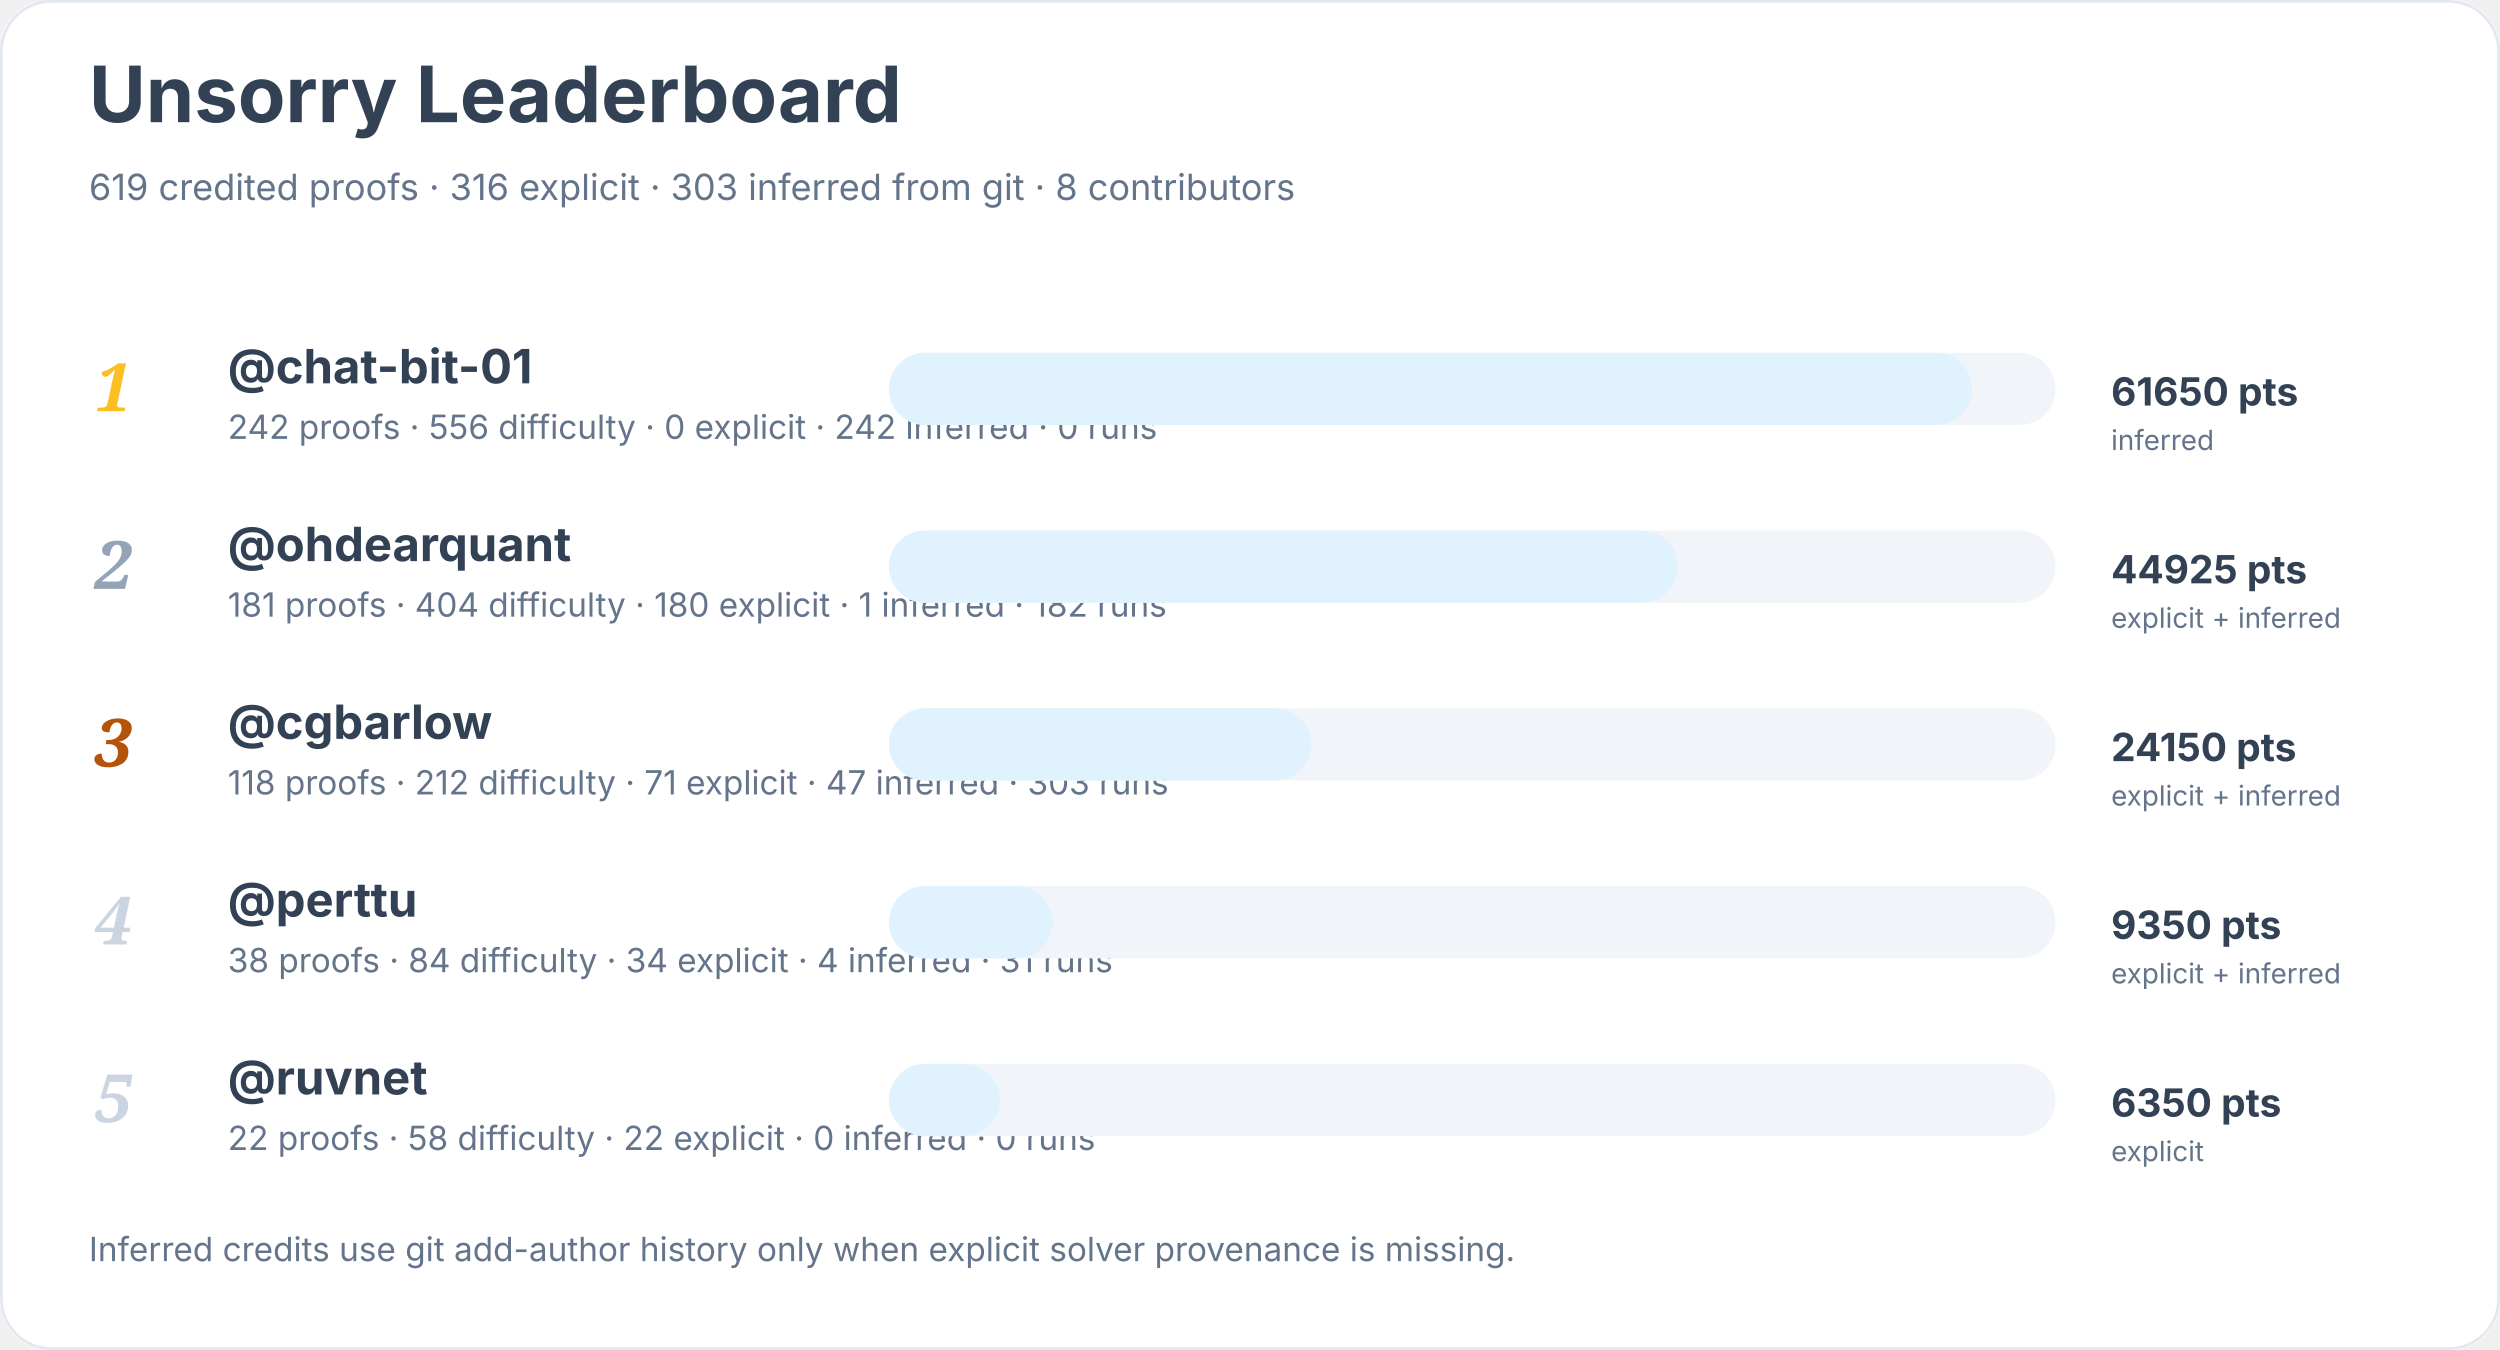
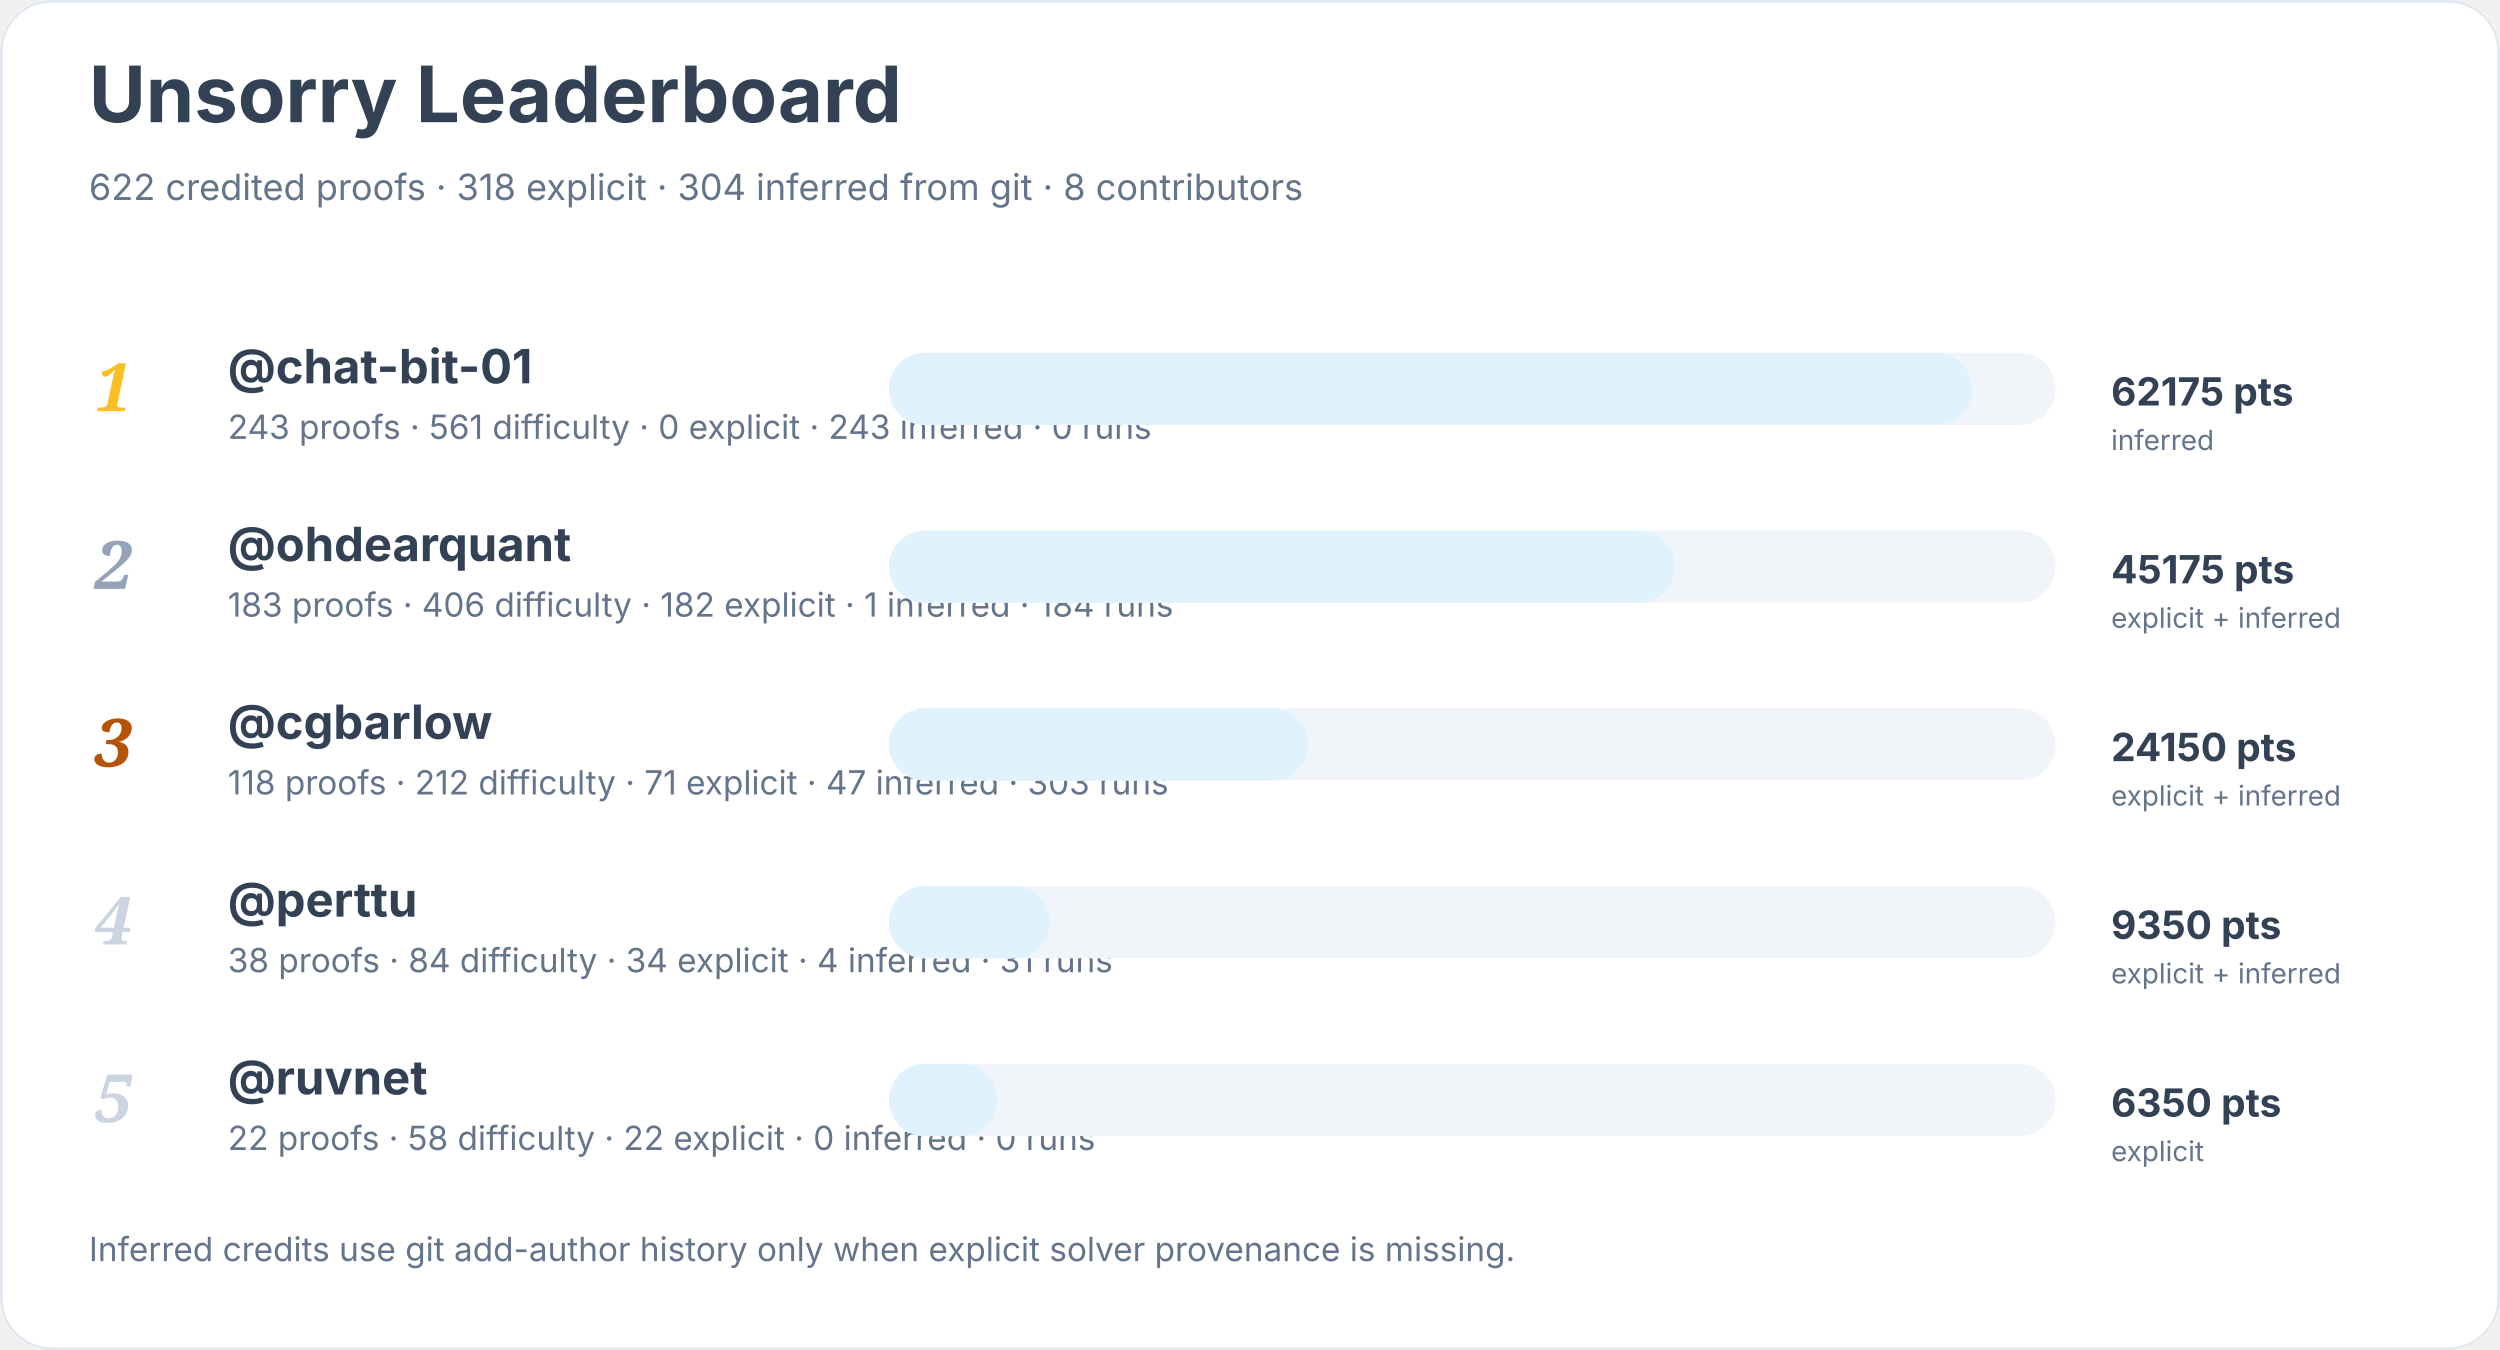
<svg xmlns="http://www.w3.org/2000/svg" width="900" height="486" viewBox="0 0 900 486" role="img" aria-labelledby="title desc">
  <rect width="900" height="100%" rx="18" fill="#ffffff" />
  <rect x="0.5" y="0.5" width="899" height="485" rx="18" fill="none" stroke="#e2e8f0" />
  <text x="32" y="44" font-family="Inter, system-ui, sans-serif" font-size="28" font-weight="700" fill="#334155">Unsorry Leaderboard</text>
-   <text x="32" y="72" font-family="Inter, system-ui, sans-serif" font-size="13" fill="#64748b">619 credited proofs · 316 explicit · 303 inferred from git · 8 contributors</text>
+   <text x="32" y="72" font-family="Inter, system-ui, sans-serif" font-size="13" fill="#64748b">622 credited proofs · 318 explicit · 304 inferred from git · 8 contributors</text>
  <text x="34" y="148" font-family="Georgia, serif" font-size="24" font-style="italic" font-weight="700" fill="#fbbf24">1</text>
  <a href="https://github.com/chat-bit-01">
    <text x="82" y="138" font-family="Inter, system-ui, sans-serif" font-size="17" font-weight="650" fill="#334155">@chat-bit-01</text>
  </a>
-   <text x="82" y="158" font-family="Inter, system-ui, sans-serif" font-size="12" fill="#64748b">242 proofs · 556 difficulty · 0 explicit · 242 inferred · 0 runs</text>
+   <text x="82" y="158" font-family="Inter, system-ui, sans-serif" font-size="12" fill="#64748b">243 proofs · 561 difficulty · 0 explicit · 243 inferred · 0 runs</text>
  <rect x="320" y="127" width="420" height="26" rx="13" fill="#f1f5f9" />
  <rect x="320" y="127" width="390" height="26" rx="13" fill="#e0f2fe" />
-   <text x="760" y="146" font-family="Inter, system-ui, sans-serif" font-size="14" font-weight="700" fill="#334155">61650 pts</text>
+   <text x="760" y="146" font-family="Inter, system-ui, sans-serif" font-size="14" font-weight="700" fill="#334155">62175 pts</text>
  <text x="760" y="162" font-family="Inter, system-ui, sans-serif" font-size="10" fill="#64748b">inferred</text>
  <text x="34" y="212" font-family="Georgia, serif" font-size="24" font-style="italic" font-weight="700" fill="#94a3b8">2</text>
  <a href="https://github.com/ohdearquant">
    <text x="82" y="202" font-family="Inter, system-ui, sans-serif" font-size="17" font-weight="650" fill="#334155">@ohdearquant</text>
  </a>
-   <text x="82" y="222" font-family="Inter, system-ui, sans-serif" font-size="12" fill="#64748b">181 proofs · 404 difficulty · 180 explicit · 1 inferred · 182 runs</text>
+   <text x="82" y="222" font-family="Inter, system-ui, sans-serif" font-size="12" fill="#64748b">183 proofs · 406 difficulty · 182 explicit · 1 inferred · 184 runs</text>
  <rect x="320" y="191" width="420" height="26" rx="13" fill="#f1f5f9" />
-   <rect x="320" y="191" width="284" height="26" rx="13" fill="#e0f2fe" />
-   <text x="760" y="210" font-family="Inter, system-ui, sans-serif" font-size="14" font-weight="700" fill="#334155">44925 pts</text>
+   <rect x="320" y="191" width="283" height="26" rx="13" fill="#e0f2fe" />
+   <text x="760" y="210" font-family="Inter, system-ui, sans-serif" font-size="14" font-weight="700" fill="#334155">45175 pts</text>
  <text x="760" y="226" font-family="Inter, system-ui, sans-serif" font-size="10" fill="#64748b">explicit + inferred</text>
  <text x="34" y="276" font-family="Georgia, serif" font-size="24" font-style="italic" font-weight="700" fill="#b45309">3</text>
  <a href="https://github.com/cgbarlow">
    <text x="82" y="266" font-family="Inter, system-ui, sans-serif" font-size="17" font-weight="650" fill="#334155">@cgbarlow</text>
  </a>
  <text x="82" y="286" font-family="Inter, system-ui, sans-serif" font-size="12" fill="#64748b">118 proofs · 212 difficulty · 71 explicit · 47 inferred · 303 runs</text>
  <rect x="320" y="255" width="420" height="26" rx="13" fill="#f1f5f9" />
-   <rect x="320" y="255" width="152" height="26" rx="13" fill="#e0f2fe" />
+   <rect x="320" y="255" width="151" height="26" rx="13" fill="#e0f2fe" />
  <text x="760" y="274" font-family="Inter, system-ui, sans-serif" font-size="14" font-weight="700" fill="#334155">24150 pts</text>
  <text x="760" y="290" font-family="Inter, system-ui, sans-serif" font-size="10" fill="#64748b">explicit + inferred</text>
  <text x="34" y="340" font-family="Georgia, serif" font-size="24" font-style="italic" font-weight="700" fill="#cbd5e1">4</text>
  <a href="https://github.com/perttu">
    <text x="82" y="330" font-family="Inter, system-ui, sans-serif" font-size="17" font-weight="650" fill="#334155">@perttu</text>
  </a>
  <text x="82" y="350" font-family="Inter, system-ui, sans-serif" font-size="12" fill="#64748b">38 proofs · 84 difficulty · 34 explicit · 4 inferred · 31 runs</text>
  <rect x="320" y="319" width="420" height="26" rx="13" fill="#f1f5f9" />
-   <rect x="320" y="319" width="59" height="26" rx="13" fill="#e0f2fe" />
+   <rect x="320" y="319" width="58" height="26" rx="13" fill="#e0f2fe" />
  <text x="760" y="338" font-family="Inter, system-ui, sans-serif" font-size="14" font-weight="700" fill="#334155">9350 pts</text>
  <text x="760" y="354" font-family="Inter, system-ui, sans-serif" font-size="10" fill="#64748b">explicit + inferred</text>
  <text x="34" y="404" font-family="Georgia, serif" font-size="24" font-style="italic" font-weight="700" fill="#cbd5e1">5</text>
  <a href="https://github.com/ruvnet">
    <text x="82" y="394" font-family="Inter, system-ui, sans-serif" font-size="17" font-weight="650" fill="#334155">@ruvnet</text>
  </a>
  <text x="82" y="414" font-family="Inter, system-ui, sans-serif" font-size="12" fill="#64748b">22 proofs · 58 difficulty · 22 explicit · 0 inferred · 0 runs</text>
  <rect x="320" y="383" width="420" height="26" rx="13" fill="#f1f5f9" />
-   <rect x="320" y="383" width="40" height="26" rx="13" fill="#e0f2fe" />
+   <rect x="320" y="383" width="39" height="26" rx="13" fill="#e0f2fe" />
  <text x="760" y="402" font-family="Inter, system-ui, sans-serif" font-size="14" font-weight="700" fill="#334155">6350 pts</text>
  <text x="760" y="418" font-family="Inter, system-ui, sans-serif" font-size="10" fill="#64748b">explicit</text>
  <text x="32" y="454" font-family="Inter, system-ui, sans-serif" font-size="12" fill="#64748b">Inferred credits use git add-author history only when explicit solver provenance is missing.</text>
</svg>
